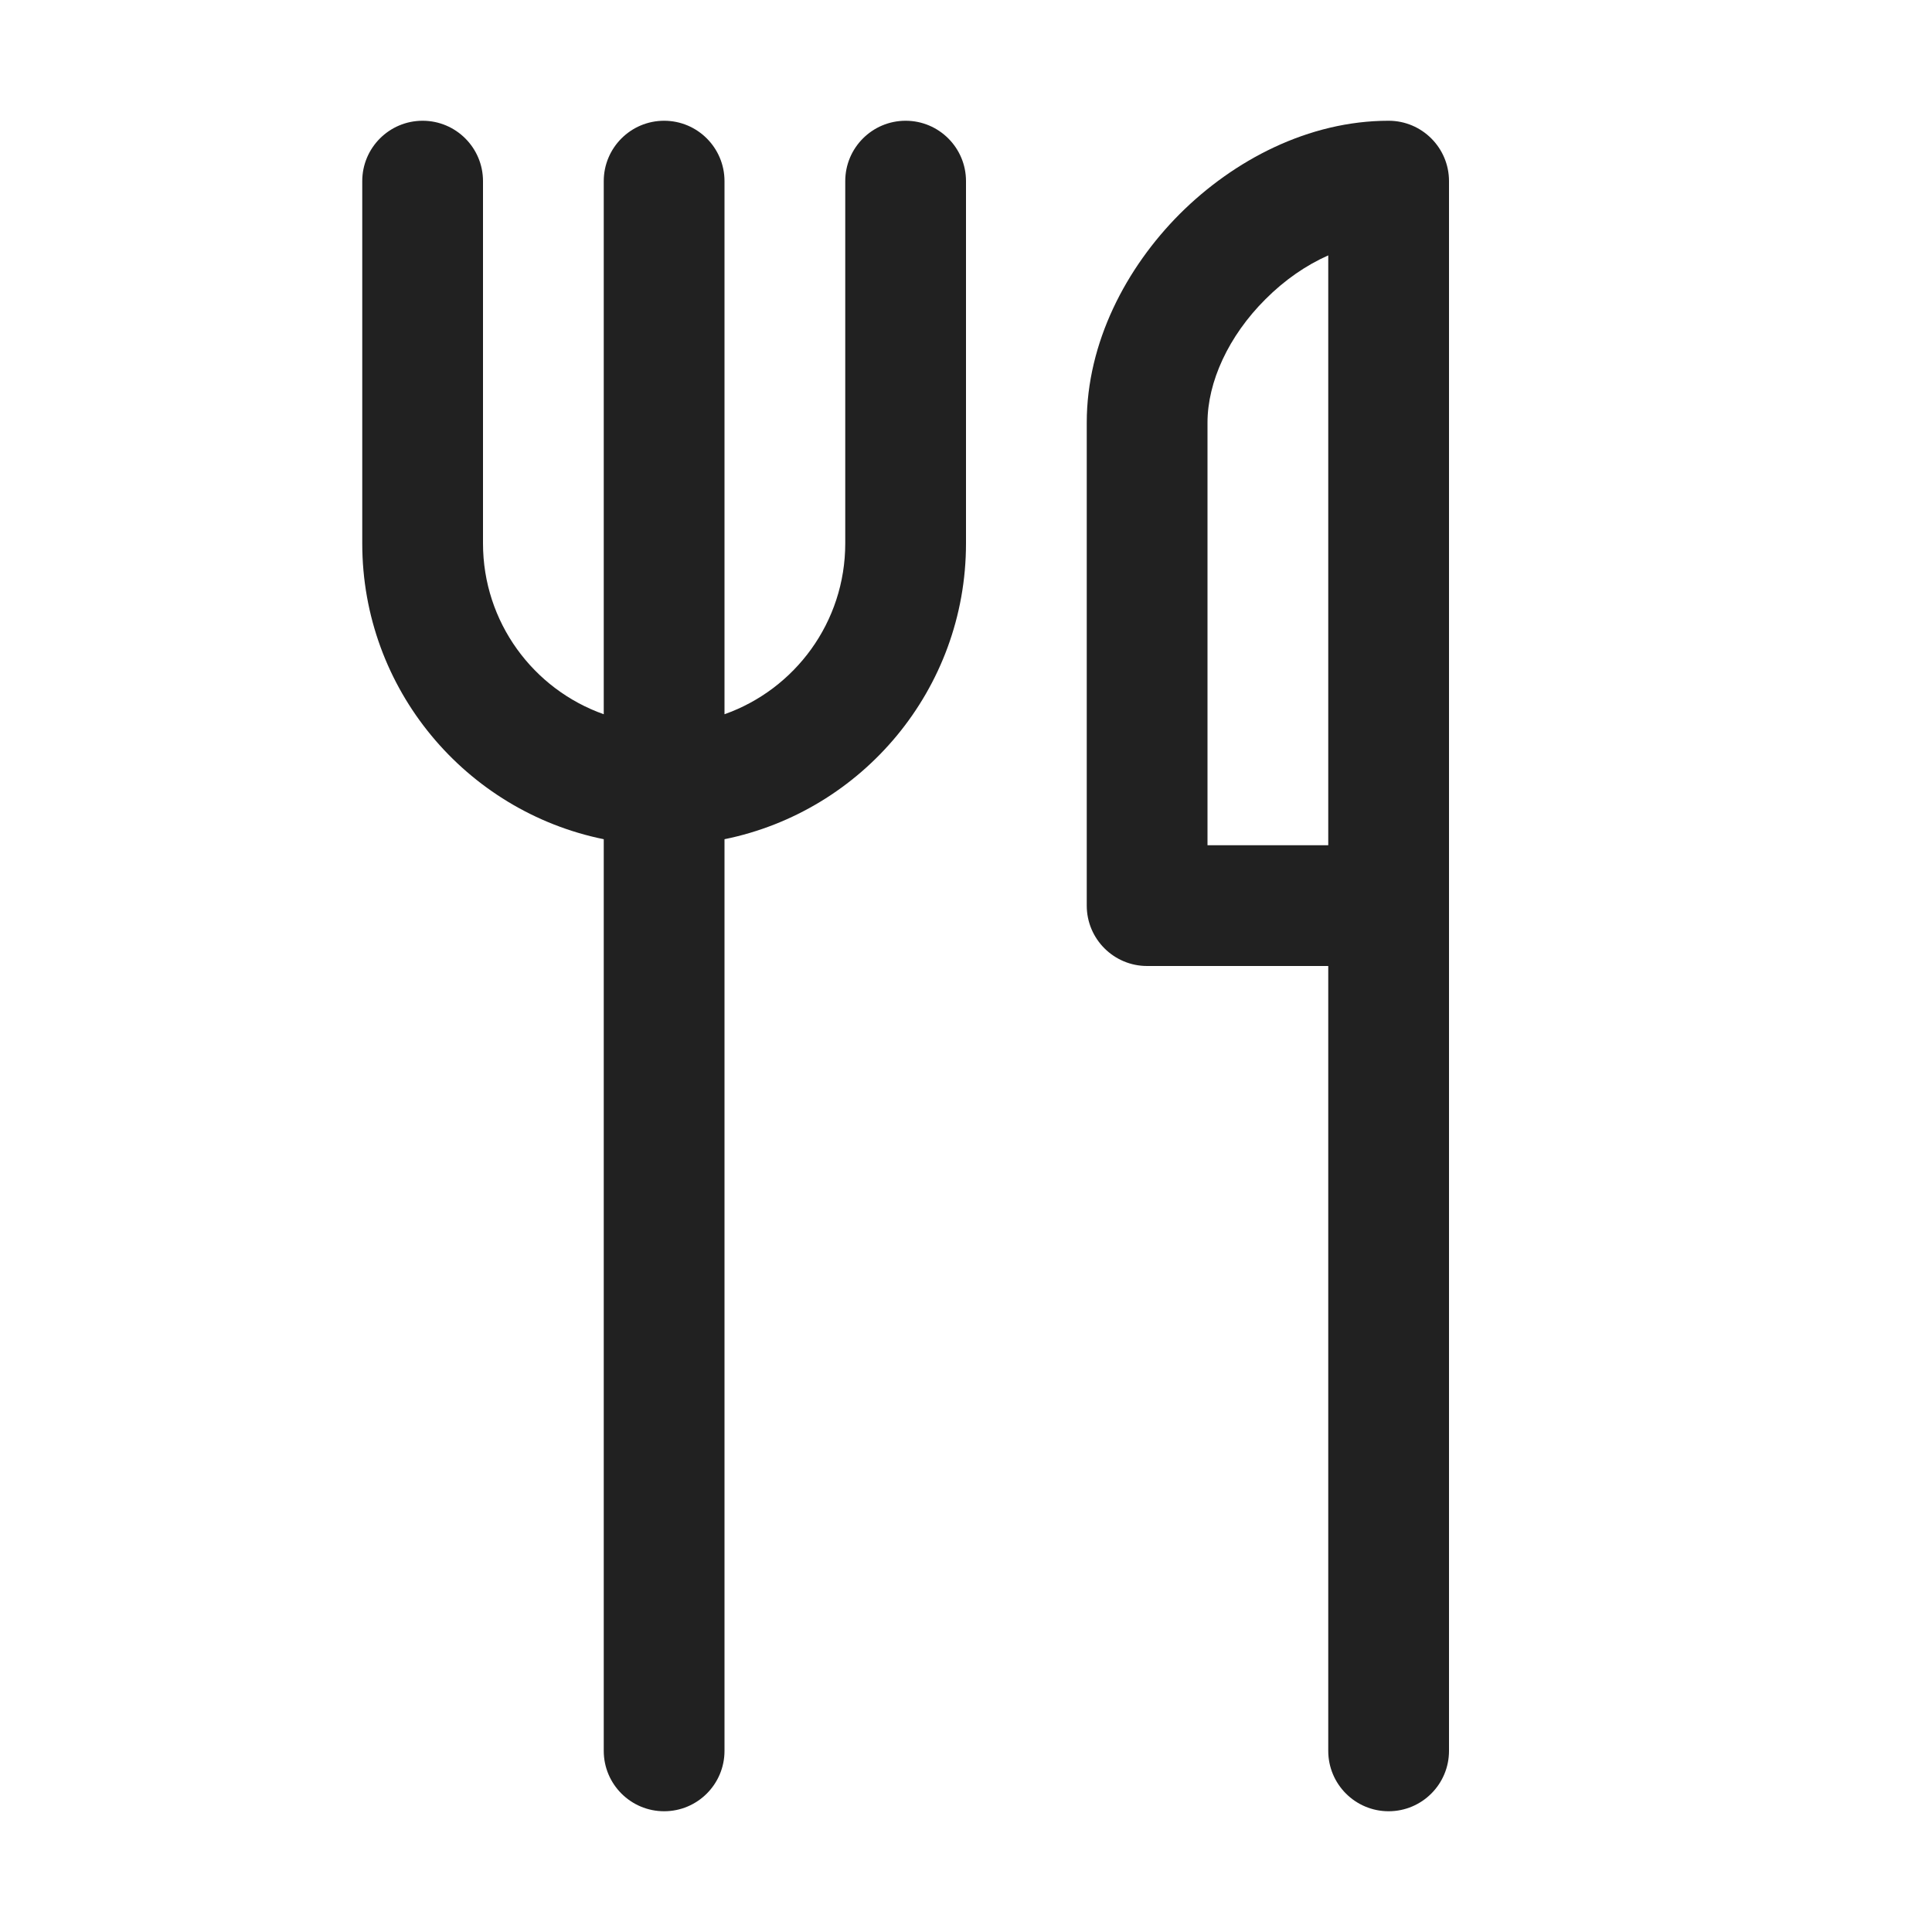
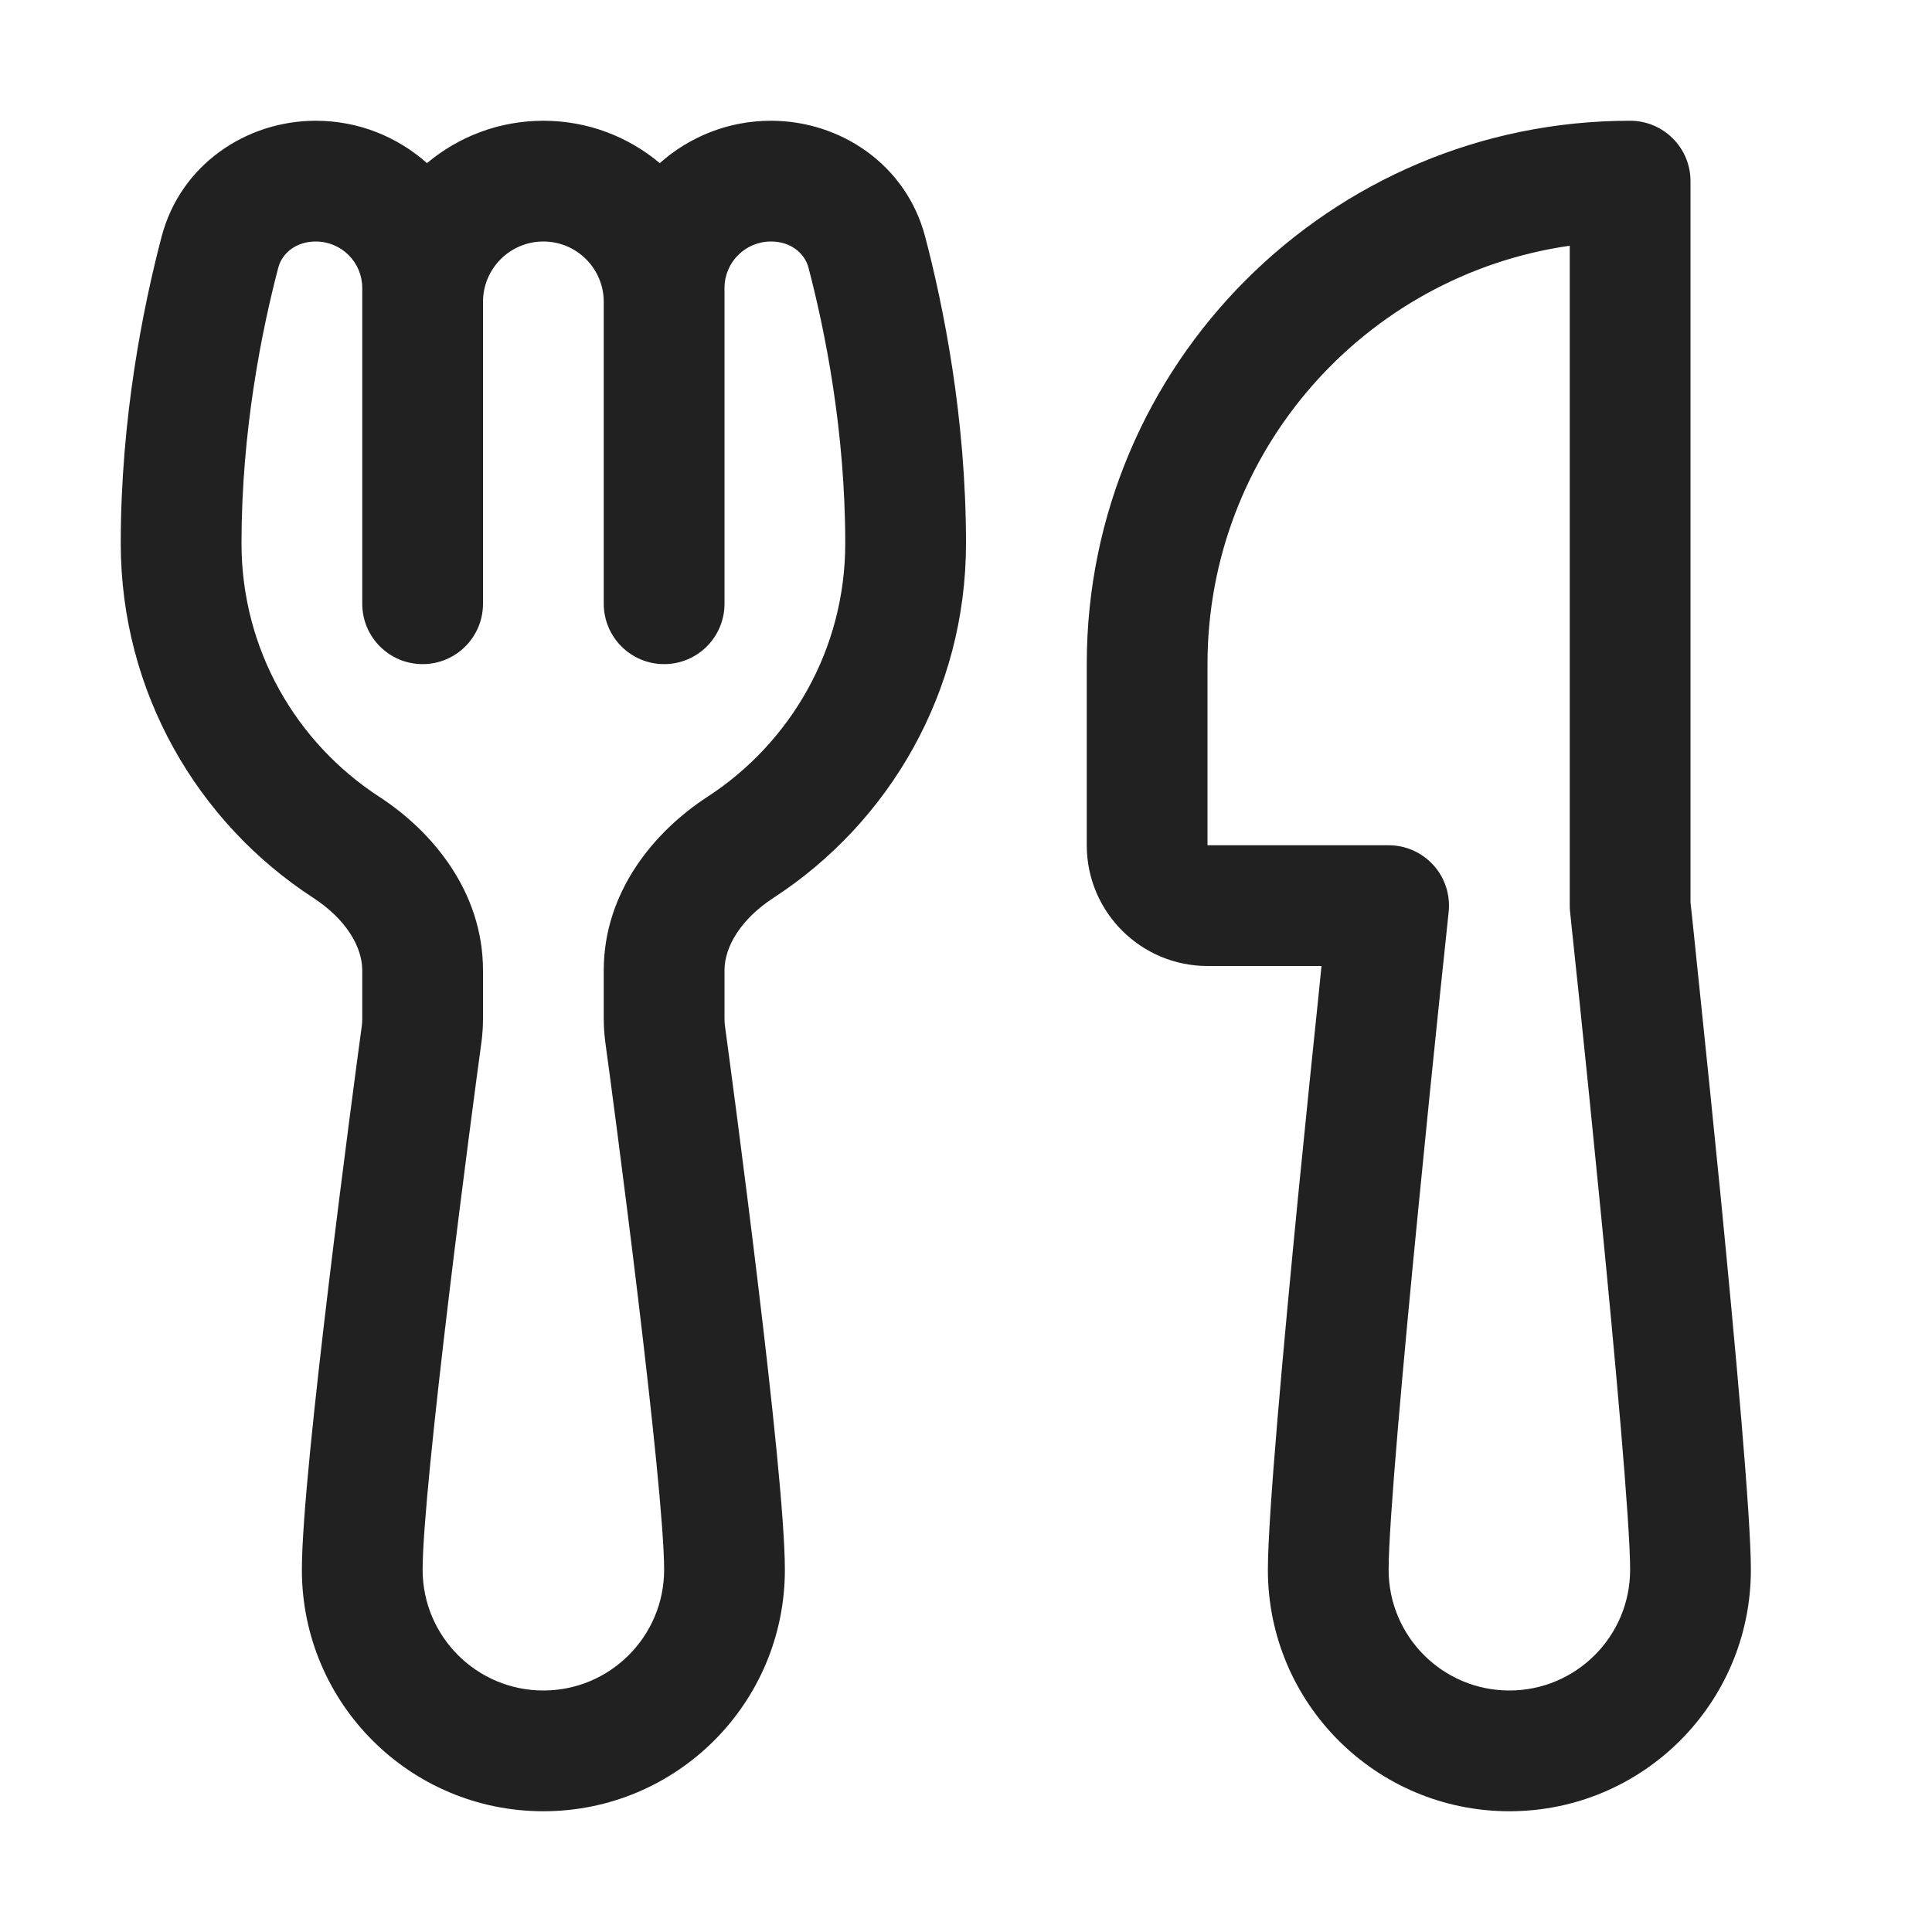
<svg xmlns="http://www.w3.org/2000/svg" width="16" height="16" viewBox="0 0 16 16" fill="none">
-   <path d="M3.5 1C3.776 1 4 1.224 4 1.5V4.5C4 5.153 4.417 5.709 5 5.915V1.5C5 1.224 5.224 1 5.5 1C5.776 1 6 1.224 6 1.5V5.915C6.583 5.709 7 5.153 7 4.5V1.5C7 1.224 7.224 1 7.5 1C7.776 1 8 1.224 8 1.5V4.5C8 5.709 7.141 6.718 6 6.95V14.5C6 14.776 5.776 15 5.5 15C5.224 15 5 14.776 5 14.5V6.95C3.859 6.718 3 5.709 3 4.5V1.5C3 1.224 3.224 1 3.5 1ZM10.479 2.479C10.638 2.319 10.817 2.196 11 2.115V7H10V3.5C10 3.163 10.174 2.783 10.479 2.479ZM11 8V14.5C11 14.776 11.224 15 11.5 15C11.776 15 12 14.776 12 14.5V1.5C12 1.224 11.776 1 11.5 1C10.837 1 10.217 1.326 9.771 1.771C9.326 2.217 9 2.837 9 3.5V7.5C9 7.776 9.224 8 9.5 8H11Z" fill="#212121" />
+   <path d="M1.338 1.961C1.495 1.362 2.041 1 2.615 1C2.969 1 3.291 1.133 3.536 1.351C3.797 1.132 4.133 1 4.5 1C4.867 1 5.203 1.132 5.464 1.351C5.709 1.133 6.031 1 6.385 1C6.959 1 7.505 1.362 7.662 1.961C7.812 2.533 8 3.455 8 4.5C8 5.731 7.364 6.813 6.405 7.436C6.134 7.613 6 7.841 6 8.036V8.432C6 8.456 6.001 8.476 6.004 8.498C6.038 8.746 6.161 9.667 6.276 10.622C6.389 11.559 6.5 12.581 6.5 13C6.5 14.105 5.605 15 4.5 15C3.395 15 2.5 14.105 2.5 13C2.5 12.581 2.611 11.559 2.724 10.622C2.839 9.667 2.962 8.746 2.996 8.498C2.999 8.476 3 8.456 3 8.432V8.036C3 7.841 2.866 7.613 2.595 7.436C1.636 6.813 1 5.731 1 4.5C1 3.455 1.188 2.533 1.338 1.961ZM6 5C6 5.276 5.776 5.5 5.5 5.5C5.224 5.5 5 5.276 5 5V2.5C5 2.224 4.776 2 4.5 2C4.224 2 4 2.224 4 2.5V5C4 5.276 3.776 5.5 3.5 5.5C3.224 5.5 3 5.276 3 5V2.385C3 2.172 2.828 2 2.615 2C2.449 2 2.336 2.099 2.305 2.215C2.168 2.736 2 3.568 2 4.5C2 5.378 2.453 6.151 3.14 6.598C3.579 6.883 4 7.384 4 8.036V8.432C4 8.499 3.996 8.564 3.987 8.632C3.953 8.878 3.831 9.793 3.717 10.741C3.601 11.707 3.5 12.656 3.5 13C3.5 13.552 3.948 14 4.5 14C5.052 14 5.5 13.552 5.5 13C5.5 12.656 5.399 11.707 5.283 10.741C5.169 9.793 5.047 8.878 5.013 8.632C5.004 8.564 5 8.499 5 8.432V8.036C5 7.384 5.421 6.883 5.86 6.598C6.547 6.151 7 5.378 7 4.5C7 3.568 6.832 2.736 6.695 2.215C6.664 2.099 6.551 2 6.385 2C6.172 2 6 2.172 6 2.385V5ZM9 5.5C9 3.015 11.015 1 13.5 1C13.776 1 14 1.224 14 1.5V7.473L14.019 7.65C14.032 7.779 14.052 7.965 14.075 8.191C14.122 8.643 14.185 9.253 14.248 9.89C14.371 11.146 14.5 12.554 14.5 13C14.5 14.105 13.605 15 12.5 15C11.395 15 10.5 14.105 10.5 13C10.5 12.554 10.629 11.146 10.752 9.89C10.815 9.253 10.878 8.643 10.925 8.191L10.944 8H10C9.448 8 9 7.552 9 7V5.5ZM11.997 7.553L11.976 7.755C11.962 7.884 11.943 8.069 11.919 8.295C11.872 8.745 11.81 9.354 11.748 9.988C11.621 11.275 11.5 12.617 11.5 13C11.5 13.552 11.948 14 12.5 14C13.052 14 13.5 13.552 13.5 13C13.5 12.617 13.379 11.275 13.252 9.988C13.19 9.354 13.128 8.745 13.081 8.295C13.057 8.069 13.038 7.884 13.024 7.755L13.003 7.554C13.001 7.536 13 7.518 13 7.5V2.035C11.304 2.278 10 3.737 10 5.5V7H11.5C11.642 7 11.777 7.06 11.872 7.166C11.967 7.271 12.012 7.412 11.997 7.553Z" fill="#212121" />
</svg>
